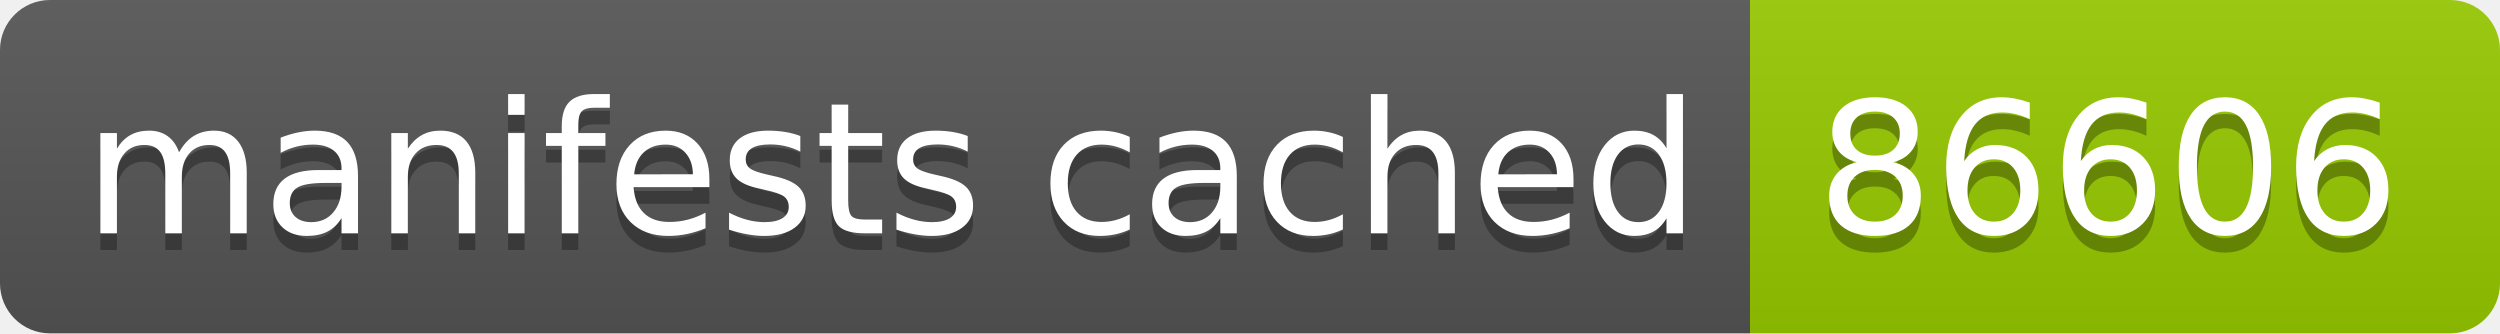
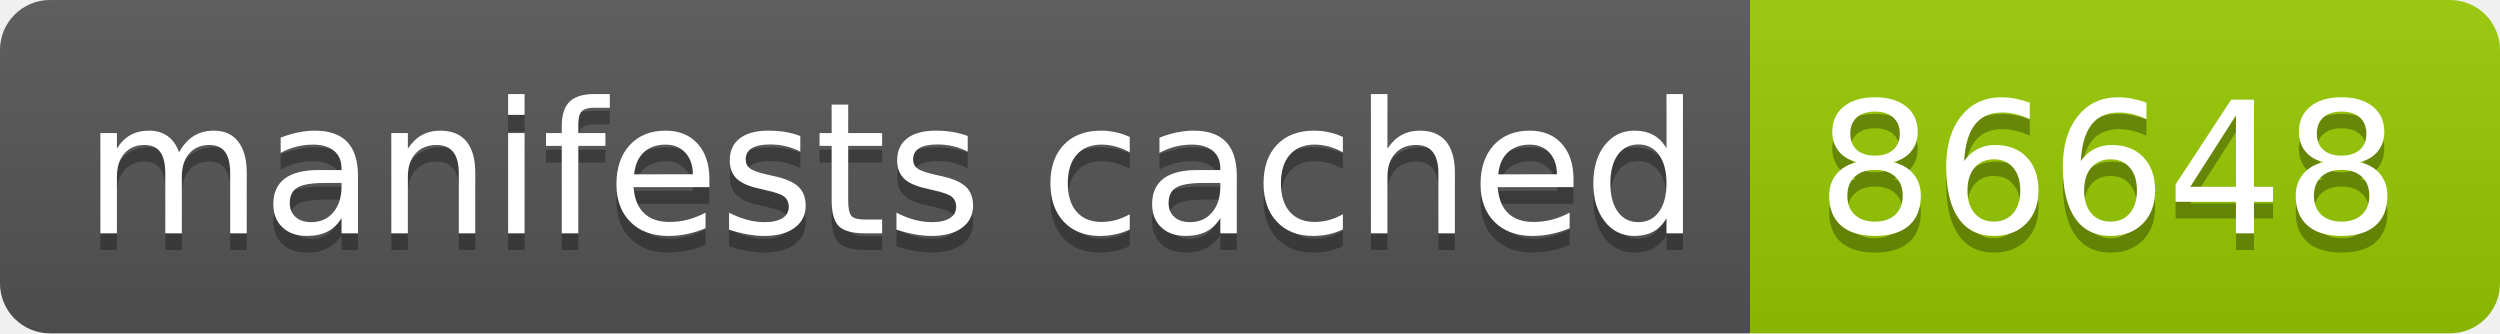
- <svg xmlns="http://www.w3.org/2000/svg" width="150" height="20" role="img" aria-label="manifests cached: 86606">
+ <svg xmlns="http://www.w3.org/2000/svg" width="150" height="20" role="img" aria-label="manifests cached: 86648">
  <linearGradient id="s" x2="0" y2="100%">
    <stop offset="0" stop-color="#bbb" stop-opacity=".1" />
    <stop offset="1" stop-opacity=".1" />
  </linearGradient>
  <clipPath id="r">
    <rect width="150" height="20" rx="3" fill="#fff" />
  </clipPath>
  <g clip-path="url(#r)">
    <rect width="105" height="20" fill="#555" />
    <rect x="105" width="45" height="20" fill="#97ca00" />
    <rect width="150" height="20" fill="url(#s)" />
  </g>
  <g fill="#fff" text-anchor="middle" font-family="Verdana,Geneva,DejaVu Sans,sans-serif" text-rendering="geometricPrecision" font-size="110">
    <text aria-hidden="true" x="535" y="150" fill="#010101" fill-opacity=".3" transform="scale(.1)" textLength="950">manifests cached</text>
    <text x="535" y="140" transform="scale(.1)" fill="#fff" textLength="950">manifests cached</text>
-     <text aria-hidden="true" x="1265" y="150" fill="#010101" fill-opacity=".3" transform="scale(.1)" textLength="350">86606</text>
-     <text x="1265" y="140" transform="scale(.1)" fill="#fff" textLength="350">86606</text>
+     <text aria-hidden="true" x="1265" y="150" fill="#010101" fill-opacity=".3" transform="scale(.1)" textLength="350">86648</text>
+     <text x="1265" y="140" transform="scale(.1)" fill="#fff" textLength="350">86648</text>
  </g>
</svg>
